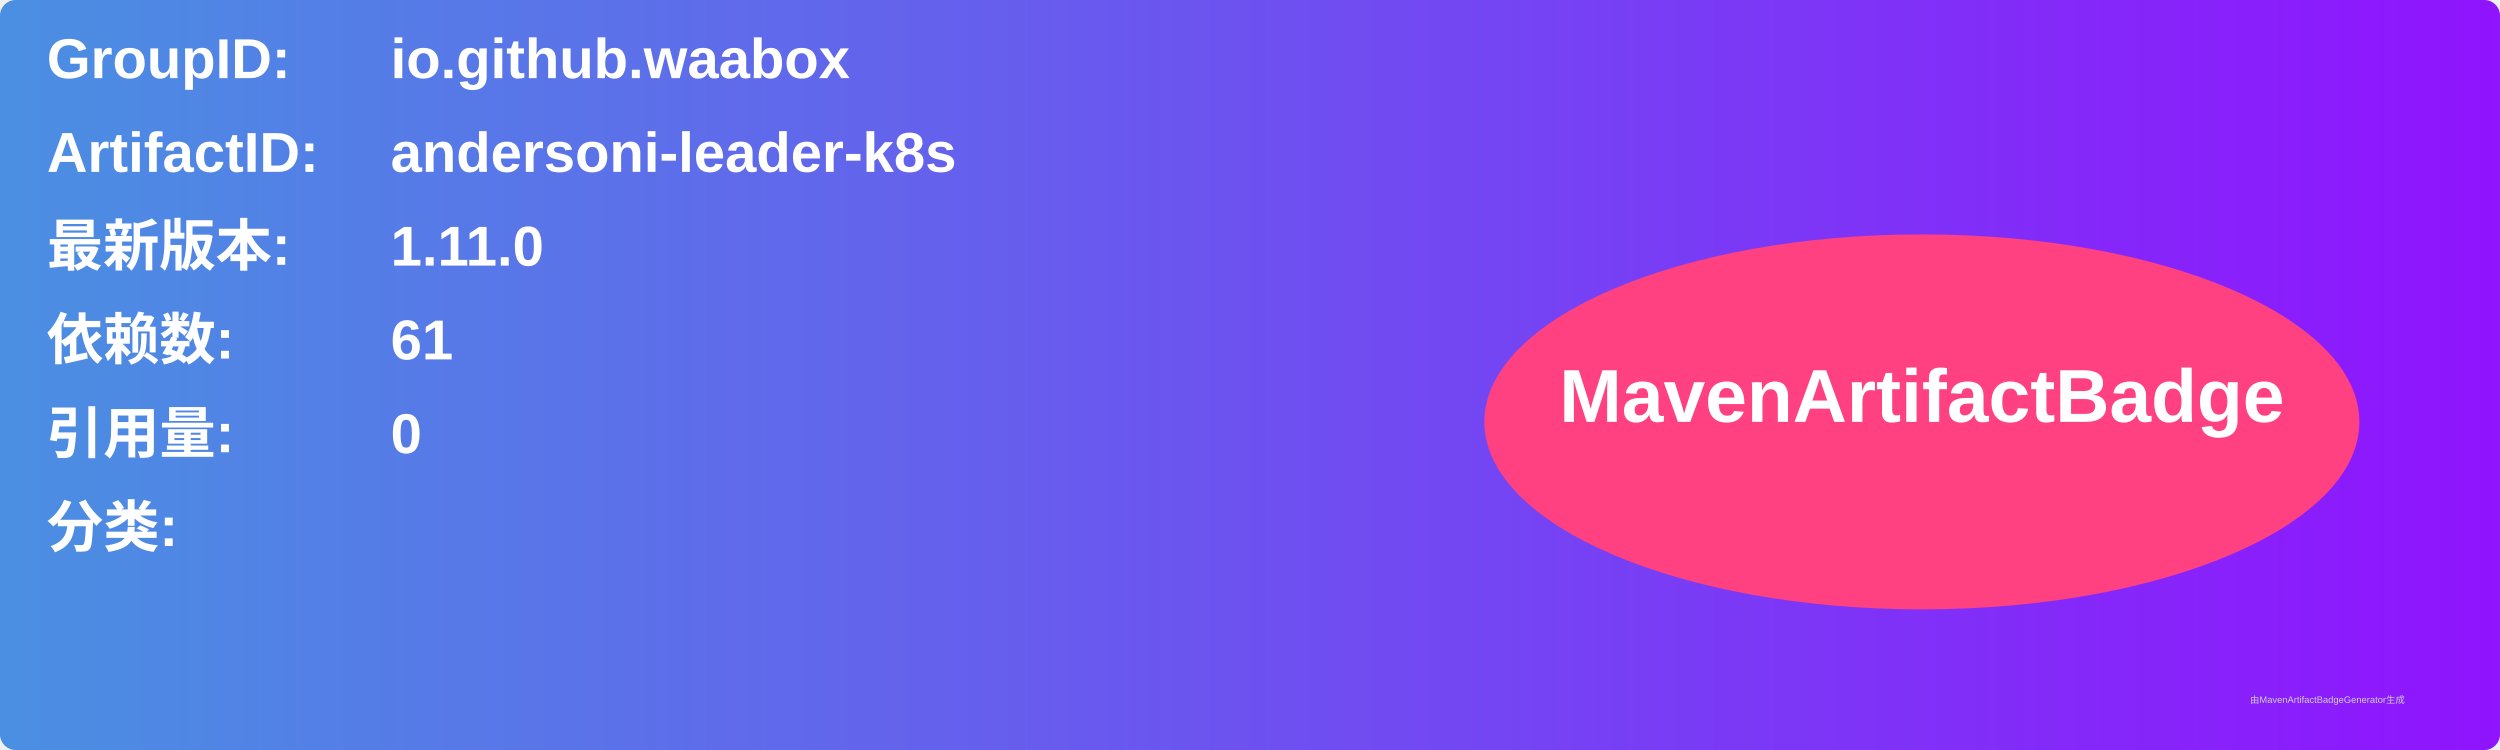
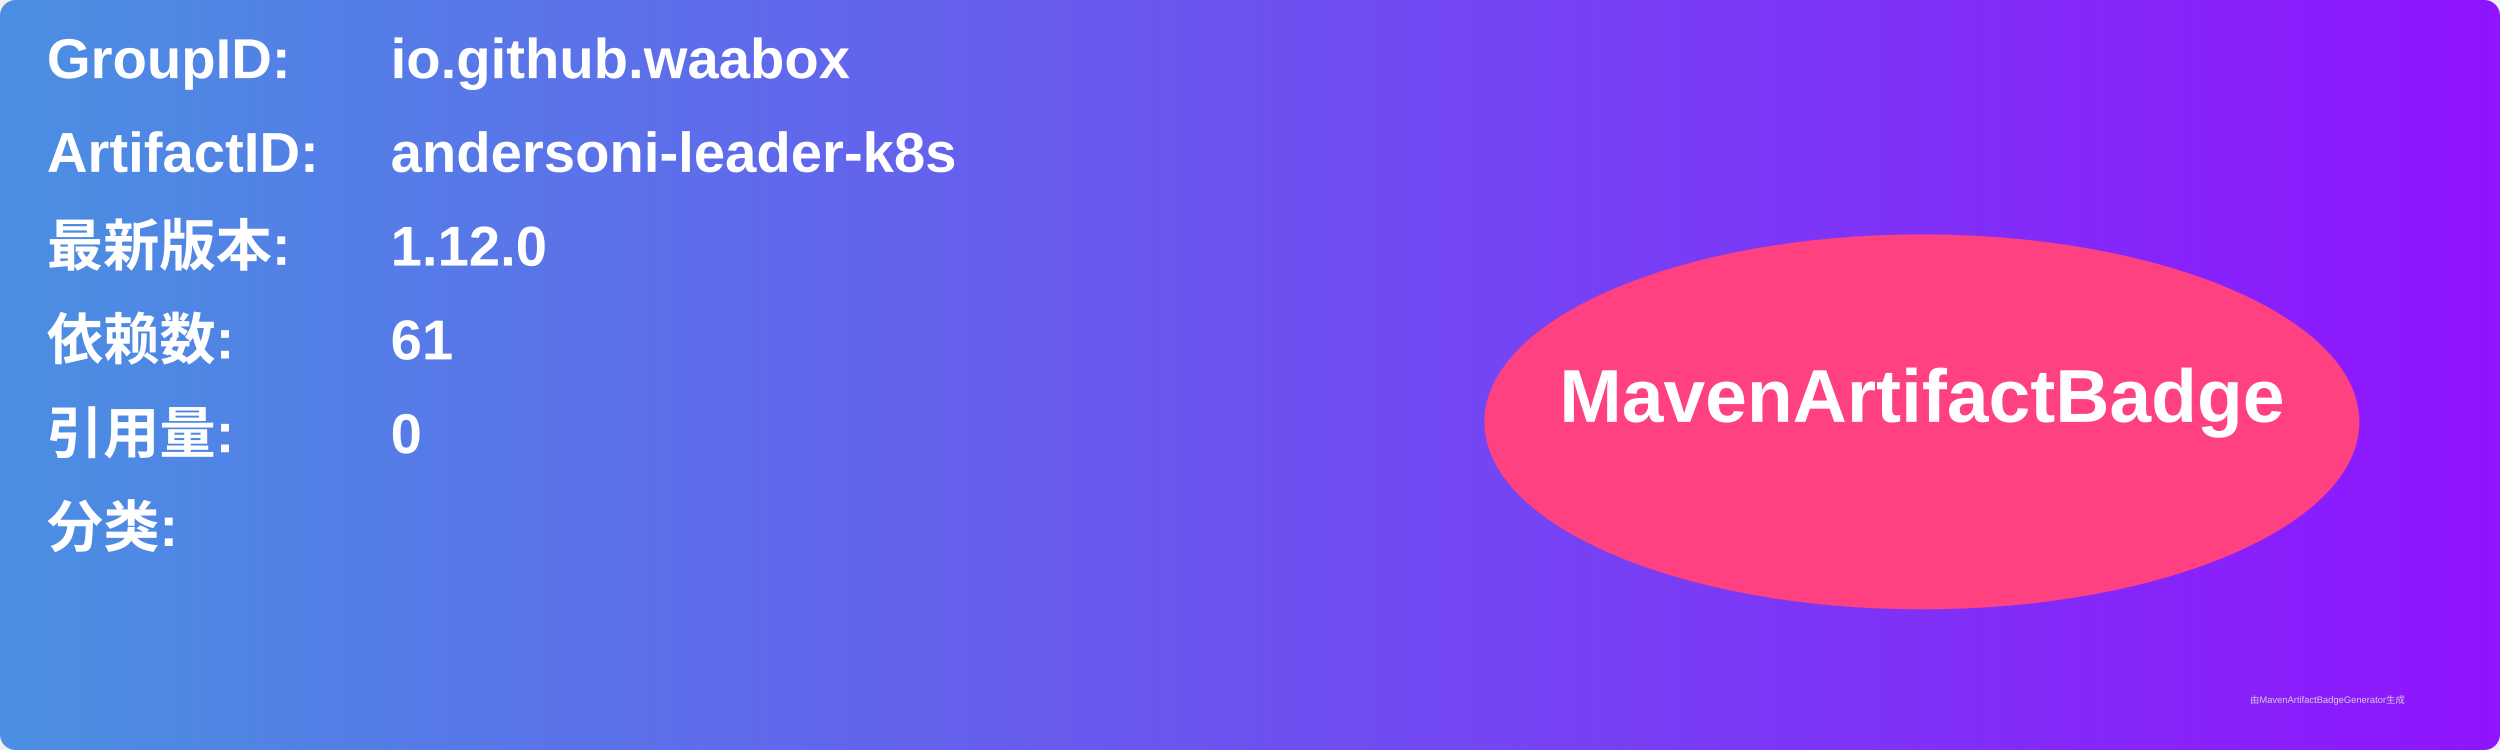
<svg xmlns="http://www.w3.org/2000/svg" width="800" height="240" viewBox="0 0 800 240">
  <linearGradient id="grad" x1="0%" y1="0%" x2="100%" y2="0%">
    <stop offset="0%" stop-color="#4a90e2" />
    <stop offset="100%" stop-color="#9013fe" />
  </linearGradient>
  <rect width="100%" height="100%" rx="5" ry="5" fill="url(#grad)" />
  <g transform="translate(15, 15)">
    <text x="0" y="10" font-family="Arial" font-size="18" fill="white" font-weight="bold" width="260">GroupID:</text>
    <text x="110" y="10" font-family="Arial" font-size="18" fill="white" font-weight="bold" width="460">io.github.waabox</text>
    <text x="0" y="40" font-family="Arial" font-size="18" fill="white" font-weight="bold" width="260">ArtifactID:</text>
    <text x="110" y="40" font-family="Arial" font-size="18" fill="white" font-weight="bold" width="460">andersoni-leader-k8s</text>
    <text x="0" y="70" font-family="Arial" font-size="18" fill="white" font-weight="bold">最新版本:</text>
    <text x="110" y="70" font-family="Arial" font-size="18" fill="white" font-weight="bold">
-       <tspan font-weight="bold">1.11.0</tspan>
+       <tspan font-weight="bold">1.12.0</tspan>
    </text>
    <text x="0" y="100" font-family="Arial" font-size="18" fill="white" font-weight="bold">依赖数: </text>
    <text x="110" y="100" font-family="Arial" font-size="18" fill="white">
      <tspan font-weight="bold">61</tspan>
    </text>
    <text x="0" y="130" font-family="Arial" font-size="18" fill="white" font-weight="bold">引用量: </text>
    <text x="110" y="130" font-family="Arial" font-size="18" fill="white">
      <tspan font-weight="bold">0</tspan>
    </text>
    <text x="0" y="160" font-family="Arial" font-size="18" fill="white" font-weight="bold">分类:</text>
    <text x="10" y="190" font-family="Arial" font-size="10" fill="white">
      <tspan font-weight="bold" />
    </text>
    <ellipse cx="600" cy="120" rx="140" ry="60" fill="#ff4081" />
    <text x="600" y="120" text-anchor="middle" font-family="Arial" font-size="24" fill="white" font-weight="bold">MavenArtifactBadge</text>
  </g>
  <text x="720" y="225" font-family="Arial" font-size="3" fill="#d0d0d0">由MavenArtifactBadgeGenerator生成</text>
</svg>
